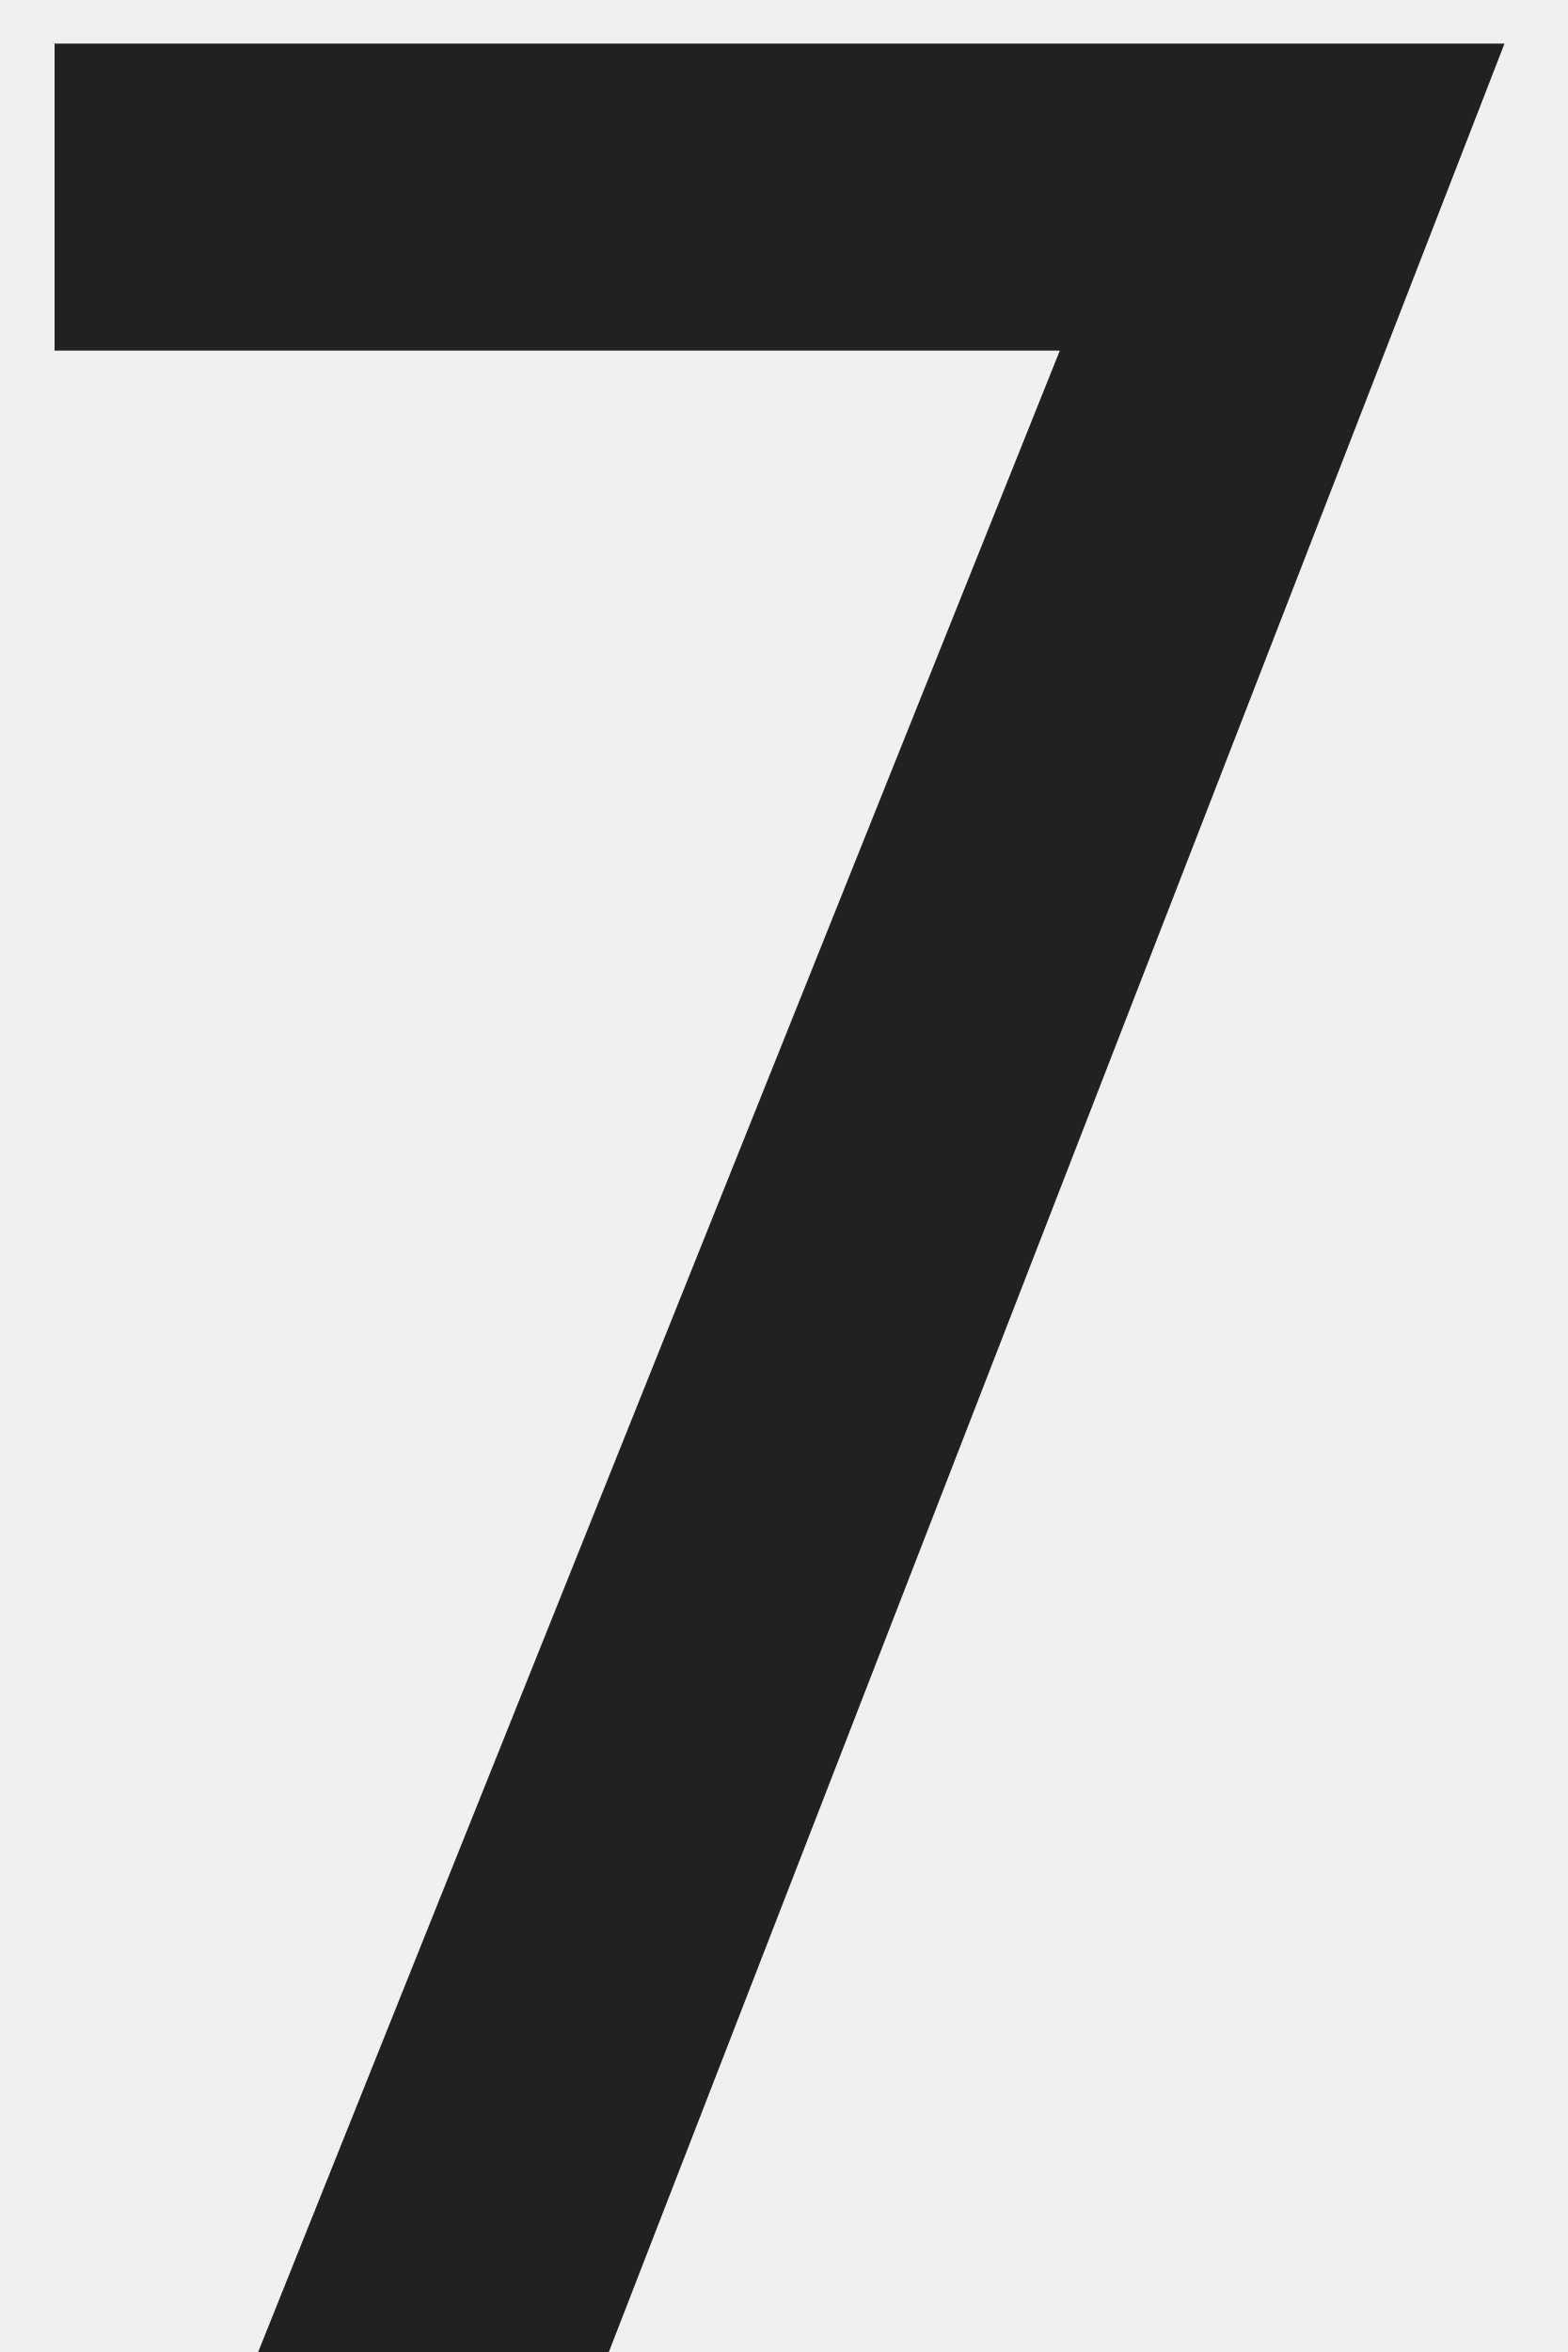
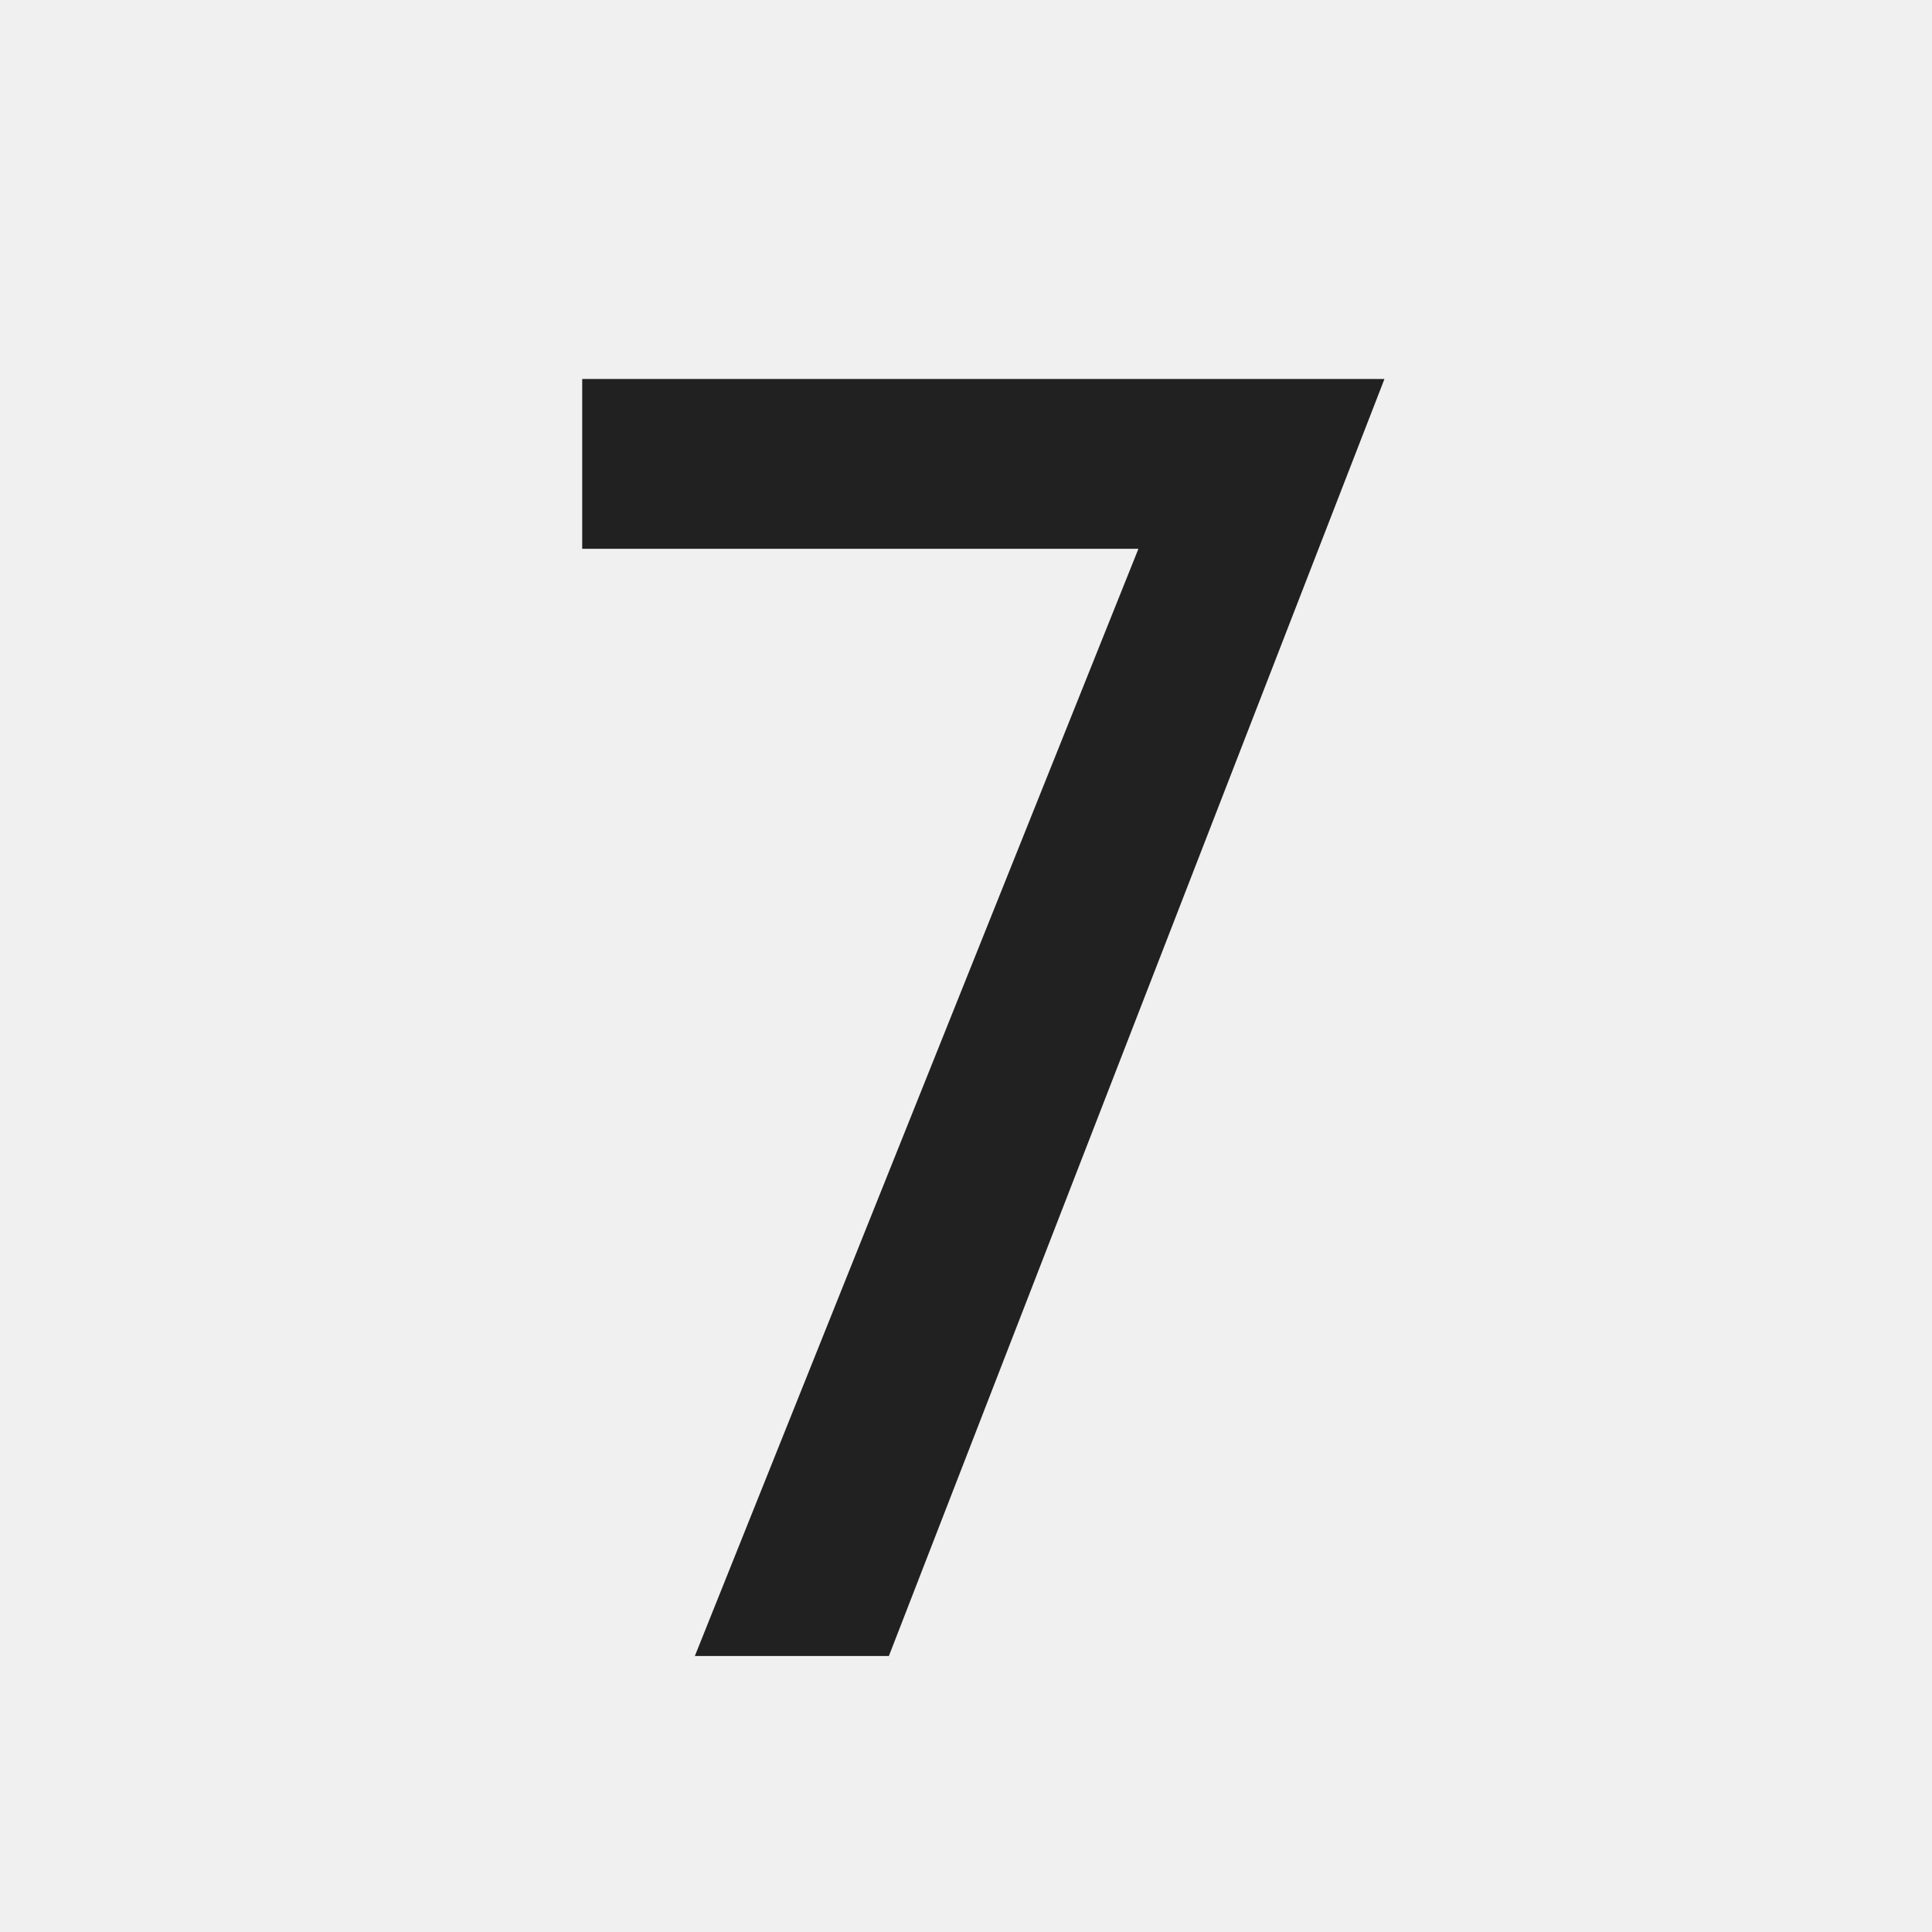
- <svg xmlns="http://www.w3.org/2000/svg" width="22" height="33" viewBox="0 0 22 33" fill="none">
-   <path d="M3.623 33L14.873 4.919H0.766V0.612H21.113L8.544 33H3.623Z" fill="#212121" />
+ <svg xmlns="http://www.w3.org/2000/svg" width="49" height="49" viewBox="0 0 49 49" fill="none">
+   <g clip-path="url(#clip0_1910:175)">
+     <path d="M17.623 42L28.873 13.919H14.766V9.612H35.113L22.544 42H17.623Z" fill="#212121" />
+   </g>
+   <defs>
+     <clipPath id="clip0_1910:175">
+       <rect width="49" height="49" fill="white" />
+     </clipPath>
+   </defs>
</svg>
